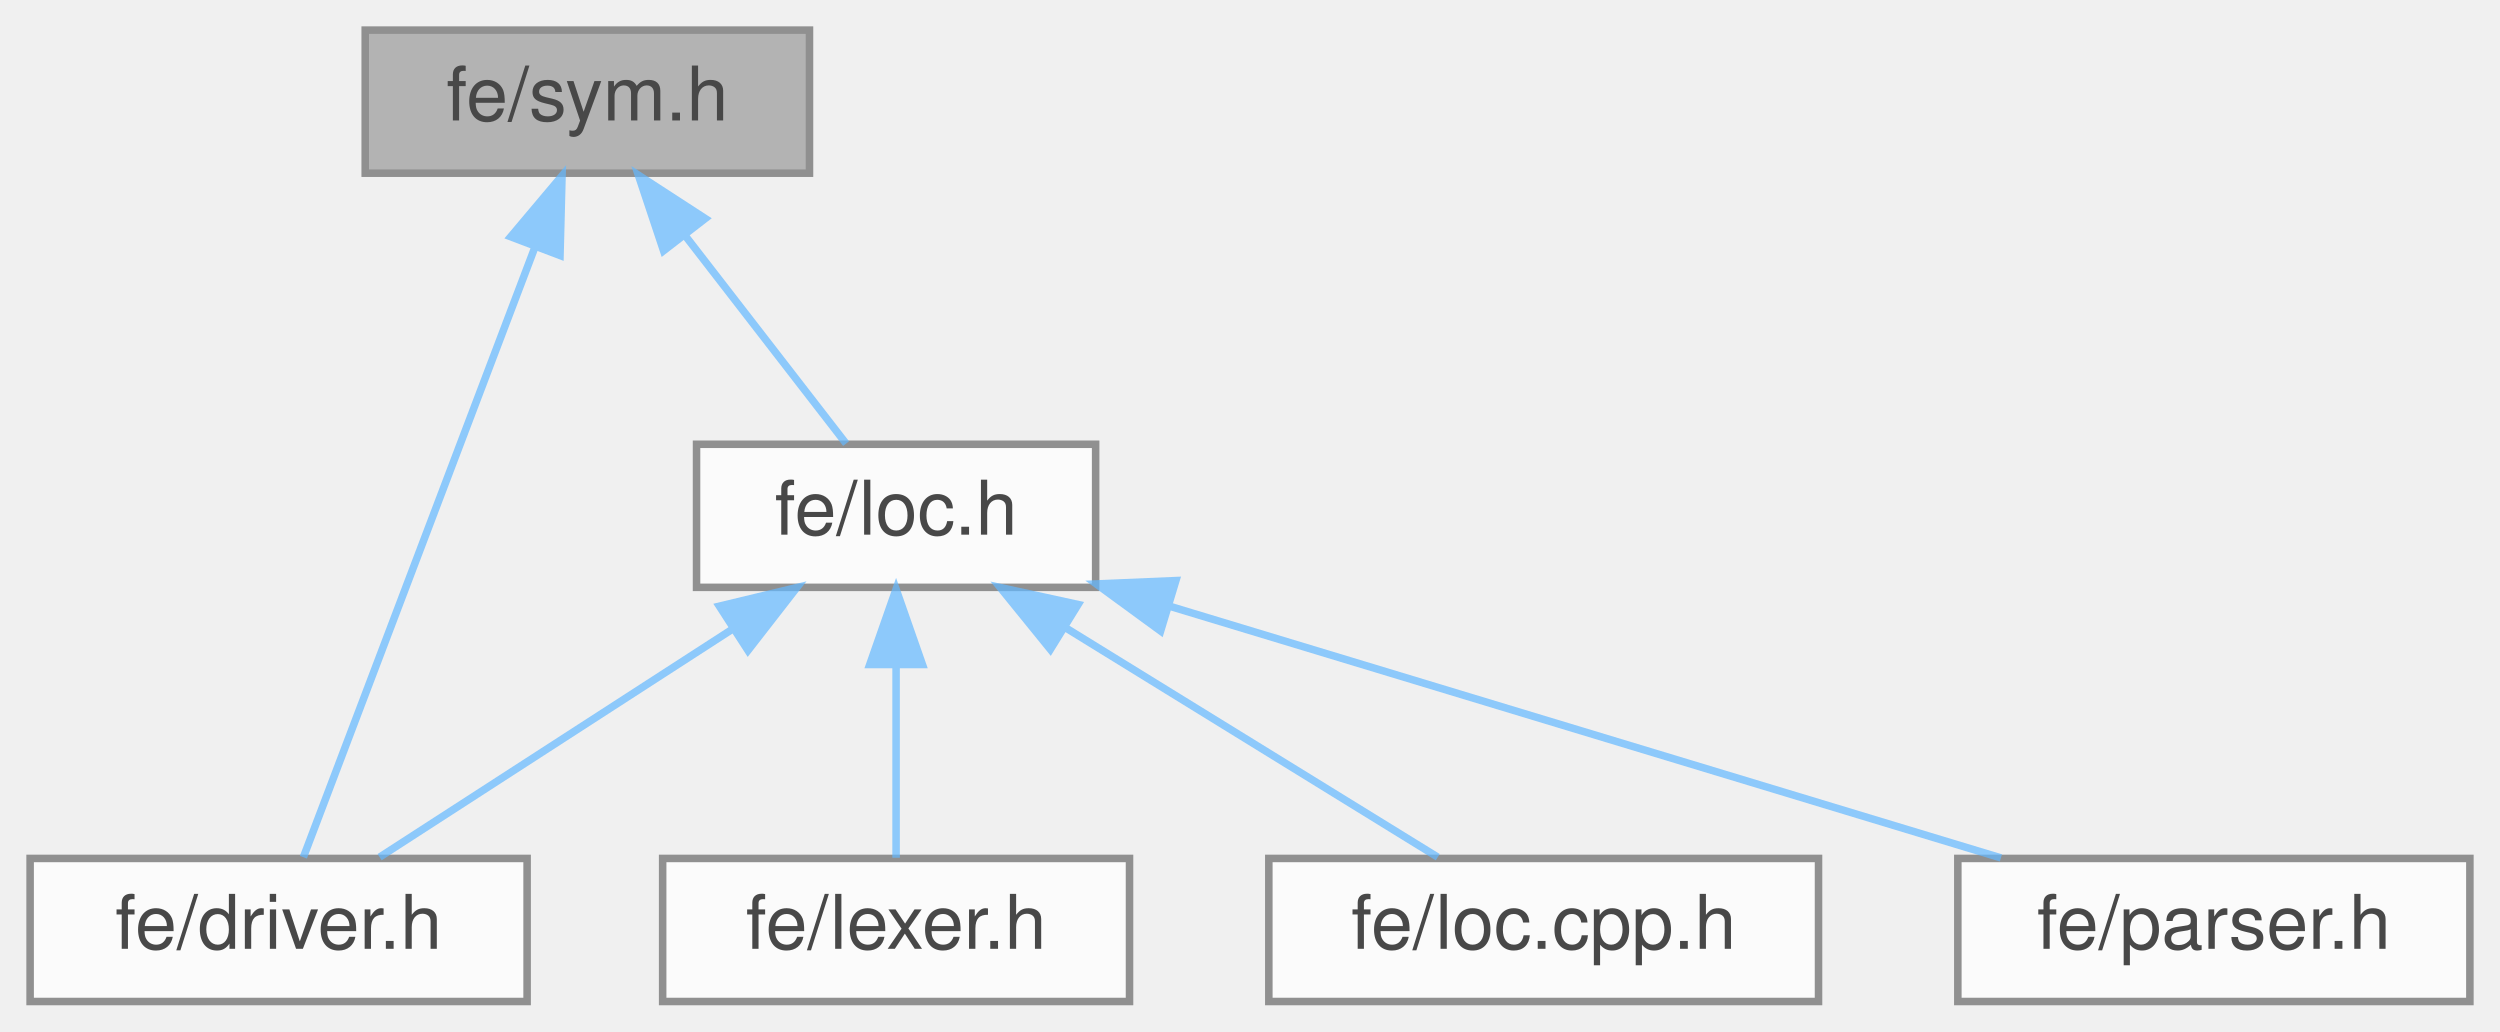
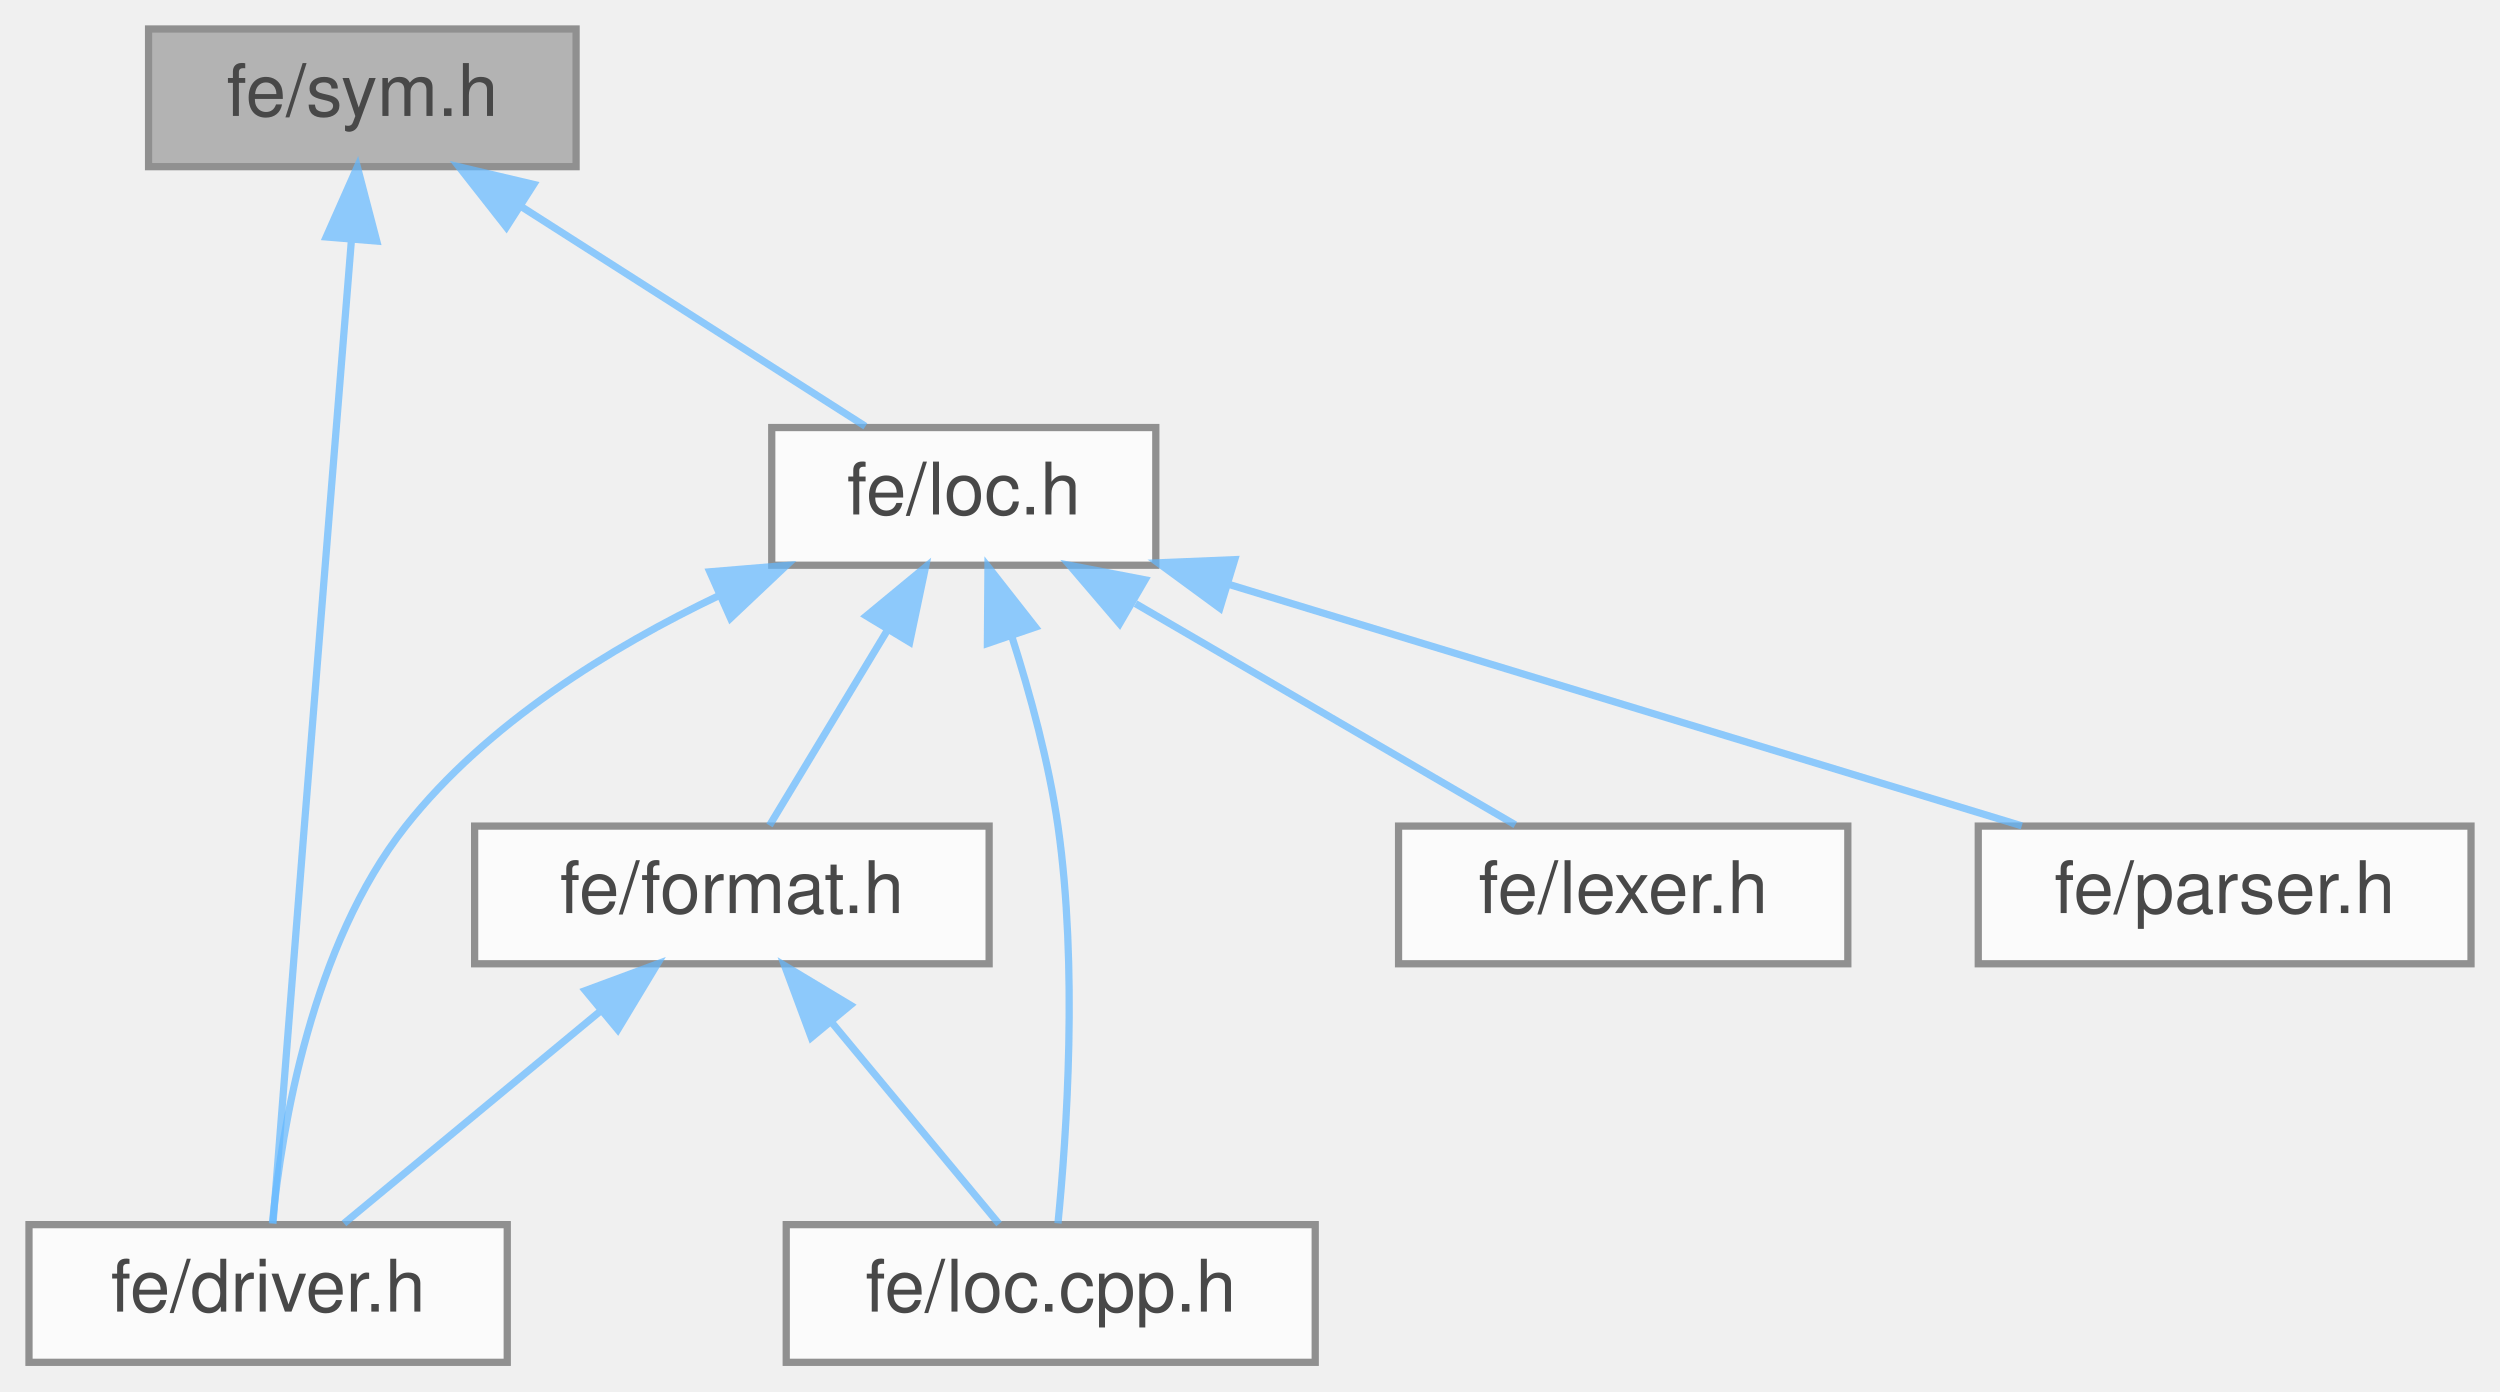
- <svg xmlns="http://www.w3.org/2000/svg" xmlns:xlink="http://www.w3.org/1999/xlink" width="332pt" height="137pt" viewBox="0.00 0.00 332.00 137.00">
+ <svg xmlns="http://www.w3.org/2000/svg" xmlns:xlink="http://www.w3.org/1999/xlink" width="345pt" height="192pt" viewBox="0.00 0.00 345.00 192.00">
  <svg id="main" version="1.1" xml:space="preserve">
    <style type="text/css">
.node, .edge {opacity: 0.7;}
.node.selected, .edge.selected {opacity: 1;}
.edge:hover path { stroke: red; }
.edge:hover polygon { stroke: red; fill: red; }
</style>
    <svg id="graph" class="graph">
-       <g id="graph0" class="graph" transform="scale(1 1) rotate(0) translate(4 133)">
+       <g id="graph0" class="graph" transform="scale(1 1) rotate(0) translate(4 188)">
        <g id="Node000001" class="node">
          <g id="a_Node000001">
            <a xlink:title=" ">
-               <polygon fill="#999999" stroke="#666666" points="103.5,-129 44.5,-129 44.5,-110 103.5,-110 103.5,-129" />
-               <text text-anchor="middle" x="74" y="-117" font-family="Helvetica,sans-Serif" font-size="10.00">fe/sym.h</text>
+               <polygon fill="#999999" stroke="#666666" points="75.5,-184 16.5,-184 16.5,-165 75.5,-165 75.5,-184" />
+               <text text-anchor="middle" x="46" y="-172" font-family="Helvetica,sans-Serif" font-size="10.00">fe/sym.h</text>
            </a>
          </g>
        </g>
        <g id="Node000002" class="node">
          <g id="a_Node000002">
            <a xlink:href="driver_8h.html" target="_top" xlink:title=" ">
              <polygon fill="white" stroke="#666666" points="66,-19 0,-19 0,0 66,0 66,-19" />
              <text text-anchor="middle" x="33" y="-7" font-family="Helvetica,sans-Serif" font-size="10.00">fe/driver.h</text>
            </a>
          </g>
        </g>
        <g id="edge1_Node000001_Node000002" class="edge">
          <g id="a_edge1_Node000001_Node000002">
            <a xlink:title=" ">
-               <path fill="none" stroke="#63b8ff" d="M67.02,-100.12C58.08,-76.56 42.93,-36.66 36.29,-19.16" />
-               <polygon fill="#63b8ff" stroke="#63b8ff" points="63.82,-101.56 70.64,-109.66 70.37,-99.07 63.82,-101.56" />
+               <path fill="none" stroke="#63b8ff" d="M44.49,-154.8C42.87,-134.8 40.24,-102.16 38,-74 36.44,-54.38 34.63,-31.34 33.67,-19.13" />
+               <polygon fill="#63b8ff" stroke="#63b8ff" points="41.02,-155.3 45.31,-164.98 47.99,-154.73 41.02,-155.3" />
            </a>
          </g>
        </g>
        <g id="Node000003" class="node">
          <g id="a_Node000003">
            <a xlink:href="loc_8h.html" target="_top" xlink:title=" ">
-               <polygon fill="white" stroke="#666666" points="141.5,-74 88.5,-74 88.5,-55 141.5,-55 141.5,-74" />
-               <text text-anchor="middle" x="115" y="-62" font-family="Helvetica,sans-Serif" font-size="10.00">fe/loc.h</text>
+               <polygon fill="white" stroke="#666666" points="155.5,-129 102.5,-129 102.5,-110 155.5,-110 155.5,-129" />
+               <text text-anchor="middle" x="129" y="-117" font-family="Helvetica,sans-Serif" font-size="10.00">fe/loc.h</text>
            </a>
          </g>
        </g>
        <g id="edge2_Node000001_Node000003" class="edge">
          <g id="a_edge2_Node000001_Node000003">
            <a xlink:title=" ">
-               <path fill="none" stroke="#63b8ff" d="M87.02,-101.67C94.12,-92.5 102.6,-81.52 108.36,-74.09" />
-               <polygon fill="#63b8ff" stroke="#63b8ff" points="84.12,-99.7 80.77,-109.75 89.66,-103.98 84.12,-99.7" />
+               <path fill="none" stroke="#63b8ff" d="M68.04,-159.42C83.11,-149.81 102.59,-137.37 115.42,-129.17" />
+               <polygon fill="#63b8ff" stroke="#63b8ff" points="65.88,-156.65 59.34,-164.98 69.65,-162.55 65.88,-156.65" />
            </a>
          </g>
        </g>
        <g id="edge3_Node000003_Node000002" class="edge">
          <g id="a_edge3_Node000003_Node000002">
            <a xlink:title=" ">
-               <path fill="none" stroke="#63b8ff" d="M93.22,-49.42C78.34,-39.81 59.09,-27.37 46.41,-19.17" />
-               <polygon fill="#63b8ff" stroke="#63b8ff" points="91.53,-52.5 101.83,-54.98 95.33,-46.62 91.53,-52.5" />
+               <path fill="none" stroke="#63b8ff" d="M95.36,-105.88C80.18,-98.64 63.18,-88.15 52,-74 39.02,-57.57 34.89,-32.41 33.59,-19.23" />
+               <polygon fill="#63b8ff" stroke="#63b8ff" points="93.96,-109.09 104.52,-109.97 96.81,-102.69 93.96,-109.09" />
            </a>
          </g>
        </g>
        <g id="Node000004" class="node">
          <g id="a_Node000004">
-             <a xlink:href="lexer_8h.html" target="_top" xlink:title=" ">
-               <polygon fill="white" stroke="#666666" points="146,-19 84,-19 84,0 146,0 146,-19" />
-               <text text-anchor="middle" x="115" y="-7" font-family="Helvetica,sans-Serif" font-size="10.00">fe/lexer.h</text>
+             <a xlink:href="format_8h.html" target="_top" xlink:title=" ">
+               <polygon fill="white" stroke="#666666" points="132.5,-74 61.5,-74 61.5,-55 132.5,-55 132.5,-74" />
+               <text text-anchor="middle" x="97" y="-62" font-family="Helvetica,sans-Serif" font-size="10.00">fe/format.h</text>
            </a>
          </g>
        </g>
        <g id="edge4_Node000003_Node000004" class="edge">
          <g id="a_edge4_Node000003_Node000004">
            <a xlink:title=" ">
-               <path fill="none" stroke="#63b8ff" d="M115,-44.66C115,-35.93 115,-25.99 115,-19.09" />
-               <polygon fill="#63b8ff" stroke="#63b8ff" points="111.5,-44.75 115,-54.75 118.5,-44.75 111.5,-44.75" />
+               <path fill="none" stroke="#63b8ff" d="M118.5,-101.1C113.03,-92.04 106.58,-81.37 102.19,-74.09" />
+               <polygon fill="#63b8ff" stroke="#63b8ff" points="115.55,-103 123.72,-109.75 121.54,-99.38 115.55,-103" />
            </a>
          </g>
        </g>
        <g id="Node000005" class="node">
          <g id="a_Node000005">
            <a xlink:href="loc_8cpp_8h.html" target="_top" xlink:title=" ">
-               <polygon fill="white" stroke="#666666" points="237.5,-19 164.5,-19 164.5,0 237.5,0 237.5,-19" />
-               <text text-anchor="middle" x="201" y="-7" font-family="Helvetica,sans-Serif" font-size="10.00">fe/loc.cpp.h</text>
+               <polygon fill="white" stroke="#666666" points="177.5,-19 104.5,-19 104.5,0 177.5,0 177.5,-19" />
+               <text text-anchor="middle" x="141" y="-7" font-family="Helvetica,sans-Serif" font-size="10.00">fe/loc.cpp.h</text>
            </a>
          </g>
        </g>
-         <g id="edge5_Node000003_Node000005" class="edge">
-           <g id="a_edge5_Node000003_Node000005">
+         <g id="edge8_Node000003_Node000005" class="edge">
+           <g id="a_edge8_Node000003_Node000005">
            <a xlink:title=" ">
-               <path fill="none" stroke="#63b8ff" d="M137.4,-49.7C153.07,-40.04 173.51,-27.44 186.93,-19.17" />
-               <polygon fill="#63b8ff" stroke="#63b8ff" points="135.49,-46.76 128.82,-54.98 139.17,-52.72 135.49,-46.76" />
+               <path fill="none" stroke="#63b8ff" d="M135.64,-100.14C138.17,-92.21 140.75,-82.76 142,-74 144.78,-54.57 143.21,-31.46 142,-19.18" />
+               <polygon fill="#63b8ff" stroke="#63b8ff" points="132.26,-99.2 132.34,-109.8 138.88,-101.46 132.26,-99.2" />
            </a>
          </g>
        </g>
        <g id="Node000006" class="node">
          <g id="a_Node000006">
-             <a xlink:href="parser_8h.html" target="_top" xlink:title=" ">
-               <polygon fill="white" stroke="#666666" points="324,-19 256,-19 256,0 324,0 324,-19" />
-               <text text-anchor="middle" x="290" y="-7" font-family="Helvetica,sans-Serif" font-size="10.00">fe/parser.h</text>
+             <a xlink:href="lexer_8h.html" target="_top" xlink:title=" ">
+               <polygon fill="white" stroke="#666666" points="251,-74 189,-74 189,-55 251,-55 251,-74" />
+               <text text-anchor="middle" x="220" y="-62" font-family="Helvetica,sans-Serif" font-size="10.00">fe/lexer.h</text>
            </a>
          </g>
        </g>
-         <g id="edge6_Node000003_Node000006" class="edge">
-           <g id="a_edge6_Node000003_Node000006">
+         <g id="edge7_Node000003_Node000006" class="edge">
+           <g id="a_edge7_Node000003_Node000006">
            <a xlink:title=" ">
-               <path fill="none" stroke="#63b8ff" d="M151.24,-52.52C184.03,-42.59 231.66,-28.17 261.72,-19.07" />
-               <polygon fill="#63b8ff" stroke="#63b8ff" points="150.13,-49.2 141.58,-55.45 152.16,-55.9 150.13,-49.2" />
+               <path fill="none" stroke="#63b8ff" d="M152.7,-104.7C169.28,-95.04 190.91,-82.44 205.11,-74.17" />
+               <polygon fill="#63b8ff" stroke="#63b8ff" points="150.5,-101.93 143.62,-109.98 154.02,-107.98 150.5,-101.93" />
+             </a>
+           </g>
+         </g>
+         <g id="Node000007" class="node">
+           <g id="a_Node000007">
+             <a xlink:href="parser_8h.html" target="_top" xlink:title=" ">
+               <polygon fill="white" stroke="#666666" points="337,-74 269,-74 269,-55 337,-55 337,-74" />
+               <text text-anchor="middle" x="303" y="-62" font-family="Helvetica,sans-Serif" font-size="10.00">fe/parser.h</text>
+             </a>
+           </g>
+         </g>
+         <g id="edge9_Node000003_Node000007" class="edge">
+           <g id="a_edge9_Node000003_Node000007">
+             <a xlink:title=" ">
+               <path fill="none" stroke="#63b8ff" d="M165.43,-107.4C198.07,-97.46 245.25,-83.09 275.01,-74.03" />
+               <polygon fill="#63b8ff" stroke="#63b8ff" points="164.35,-104.07 155.81,-110.33 166.39,-110.77 164.35,-104.07" />
+             </a>
+           </g>
+         </g>
+         <g id="edge5_Node000004_Node000002" class="edge">
+           <g id="a_edge5_Node000004_Node000002">
+             <a xlink:title=" ">
+               <path fill="none" stroke="#63b8ff" d="M79.01,-48.6C67.54,-39.11 53.09,-27.13 43.47,-19.17" />
+               <polygon fill="#63b8ff" stroke="#63b8ff" points="76.78,-51.3 86.72,-54.98 81.25,-45.91 76.78,-51.3" />
+             </a>
+           </g>
+         </g>
+         <g id="edge6_Node000004_Node000005" class="edge">
+           <g id="a_edge6_Node000004_Node000005">
+             <a xlink:title=" ">
+               <path fill="none" stroke="#63b8ff" d="M110.73,-46.96C118.4,-37.72 127.63,-26.6 133.87,-19.09" />
+               <polygon fill="#63b8ff" stroke="#63b8ff" points="107.96,-44.82 104.27,-54.75 113.35,-49.29 107.96,-44.82" />
            </a>
          </g>
        </g>
      </g>
    </svg>
  </svg>
  <style type="text/css">

[data-mouse-over-selected='false'] { opacity: 0.7; }
[data-mouse-over-selected='true']  { opacity: 1.0; }

</style>
</svg>
